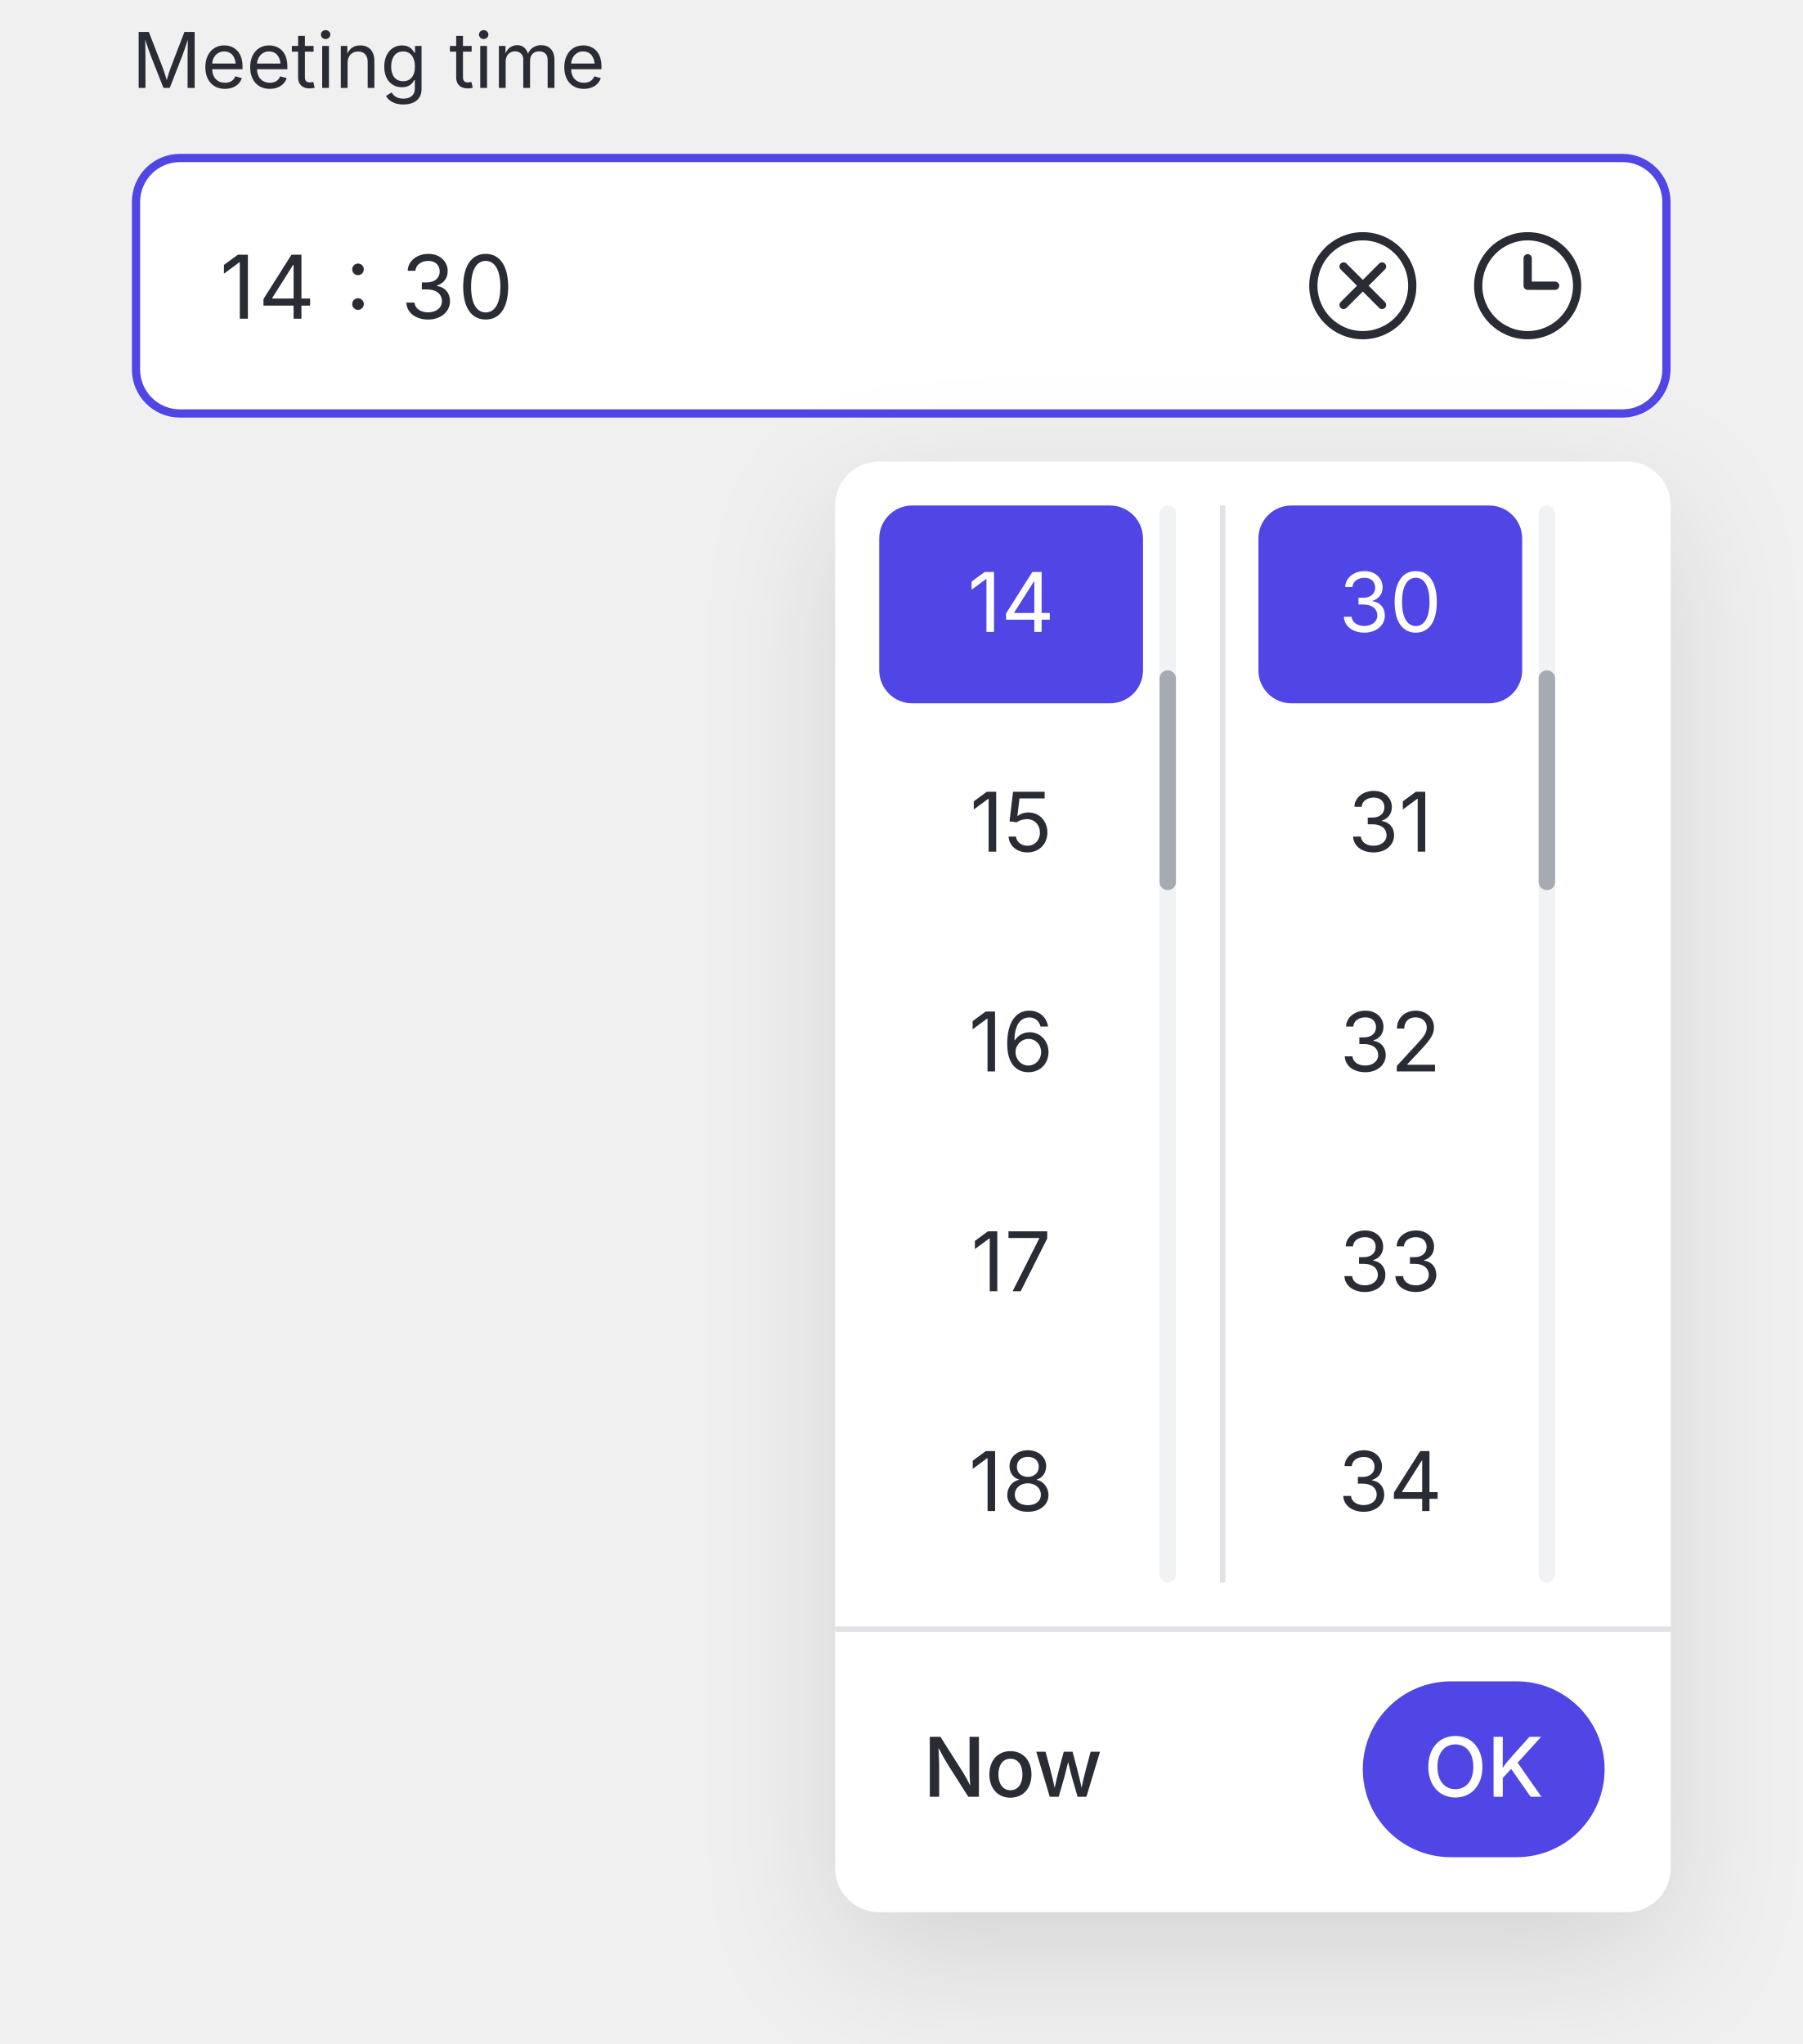
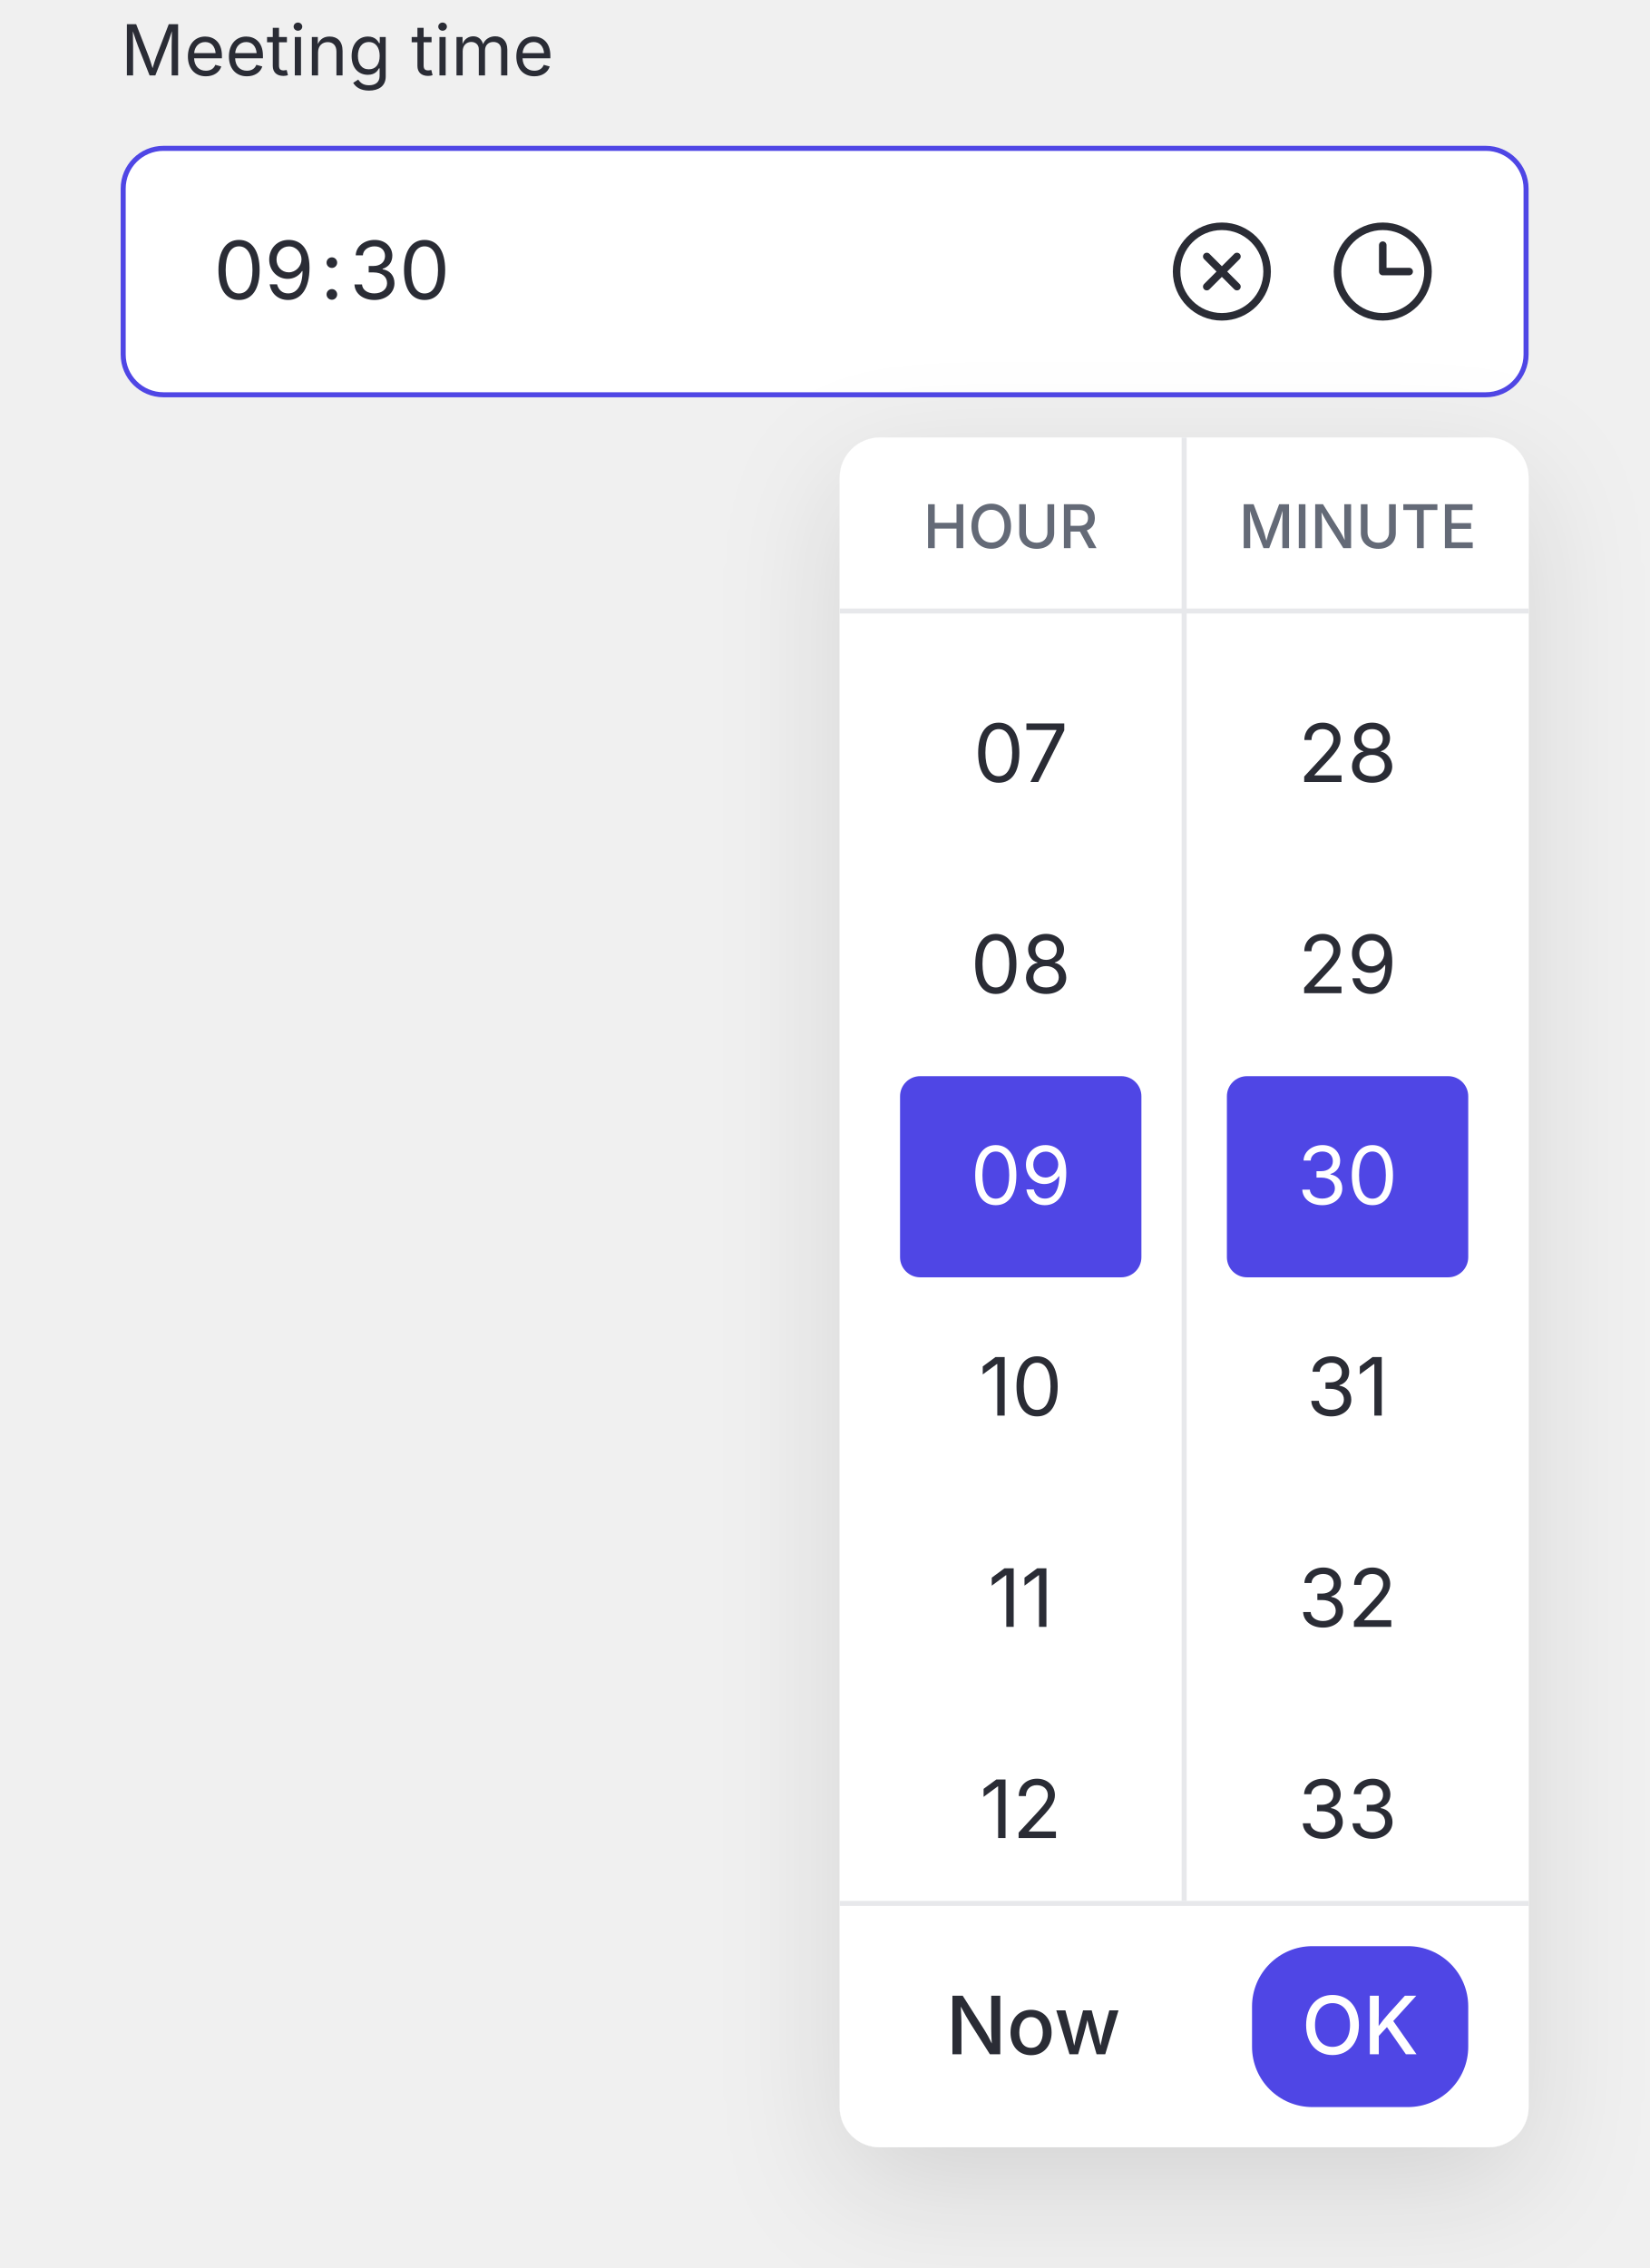
- <svg xmlns="http://www.w3.org/2000/svg" width="328" height="372" viewBox="0 0 328 372" fill="none" role="img" aria-label="Time picker with an open panel">
+ <svg xmlns="http://www.w3.org/2000/svg" width="328" height="451" viewBox="0 0 328 451" fill="none" role="img" aria-label="Time picker with an open panel">
  <defs>
-     <filter id="shadow" x="-30%" y="-20%" width="160%" height="150%" color-interpolation-filters="sRGB">
+     <filter id="shadow-light" x="-40%" y="-20%" width="180%" height="150%" color-interpolation-filters="sRGB">
      <feDropShadow dx="0" dy="8" stdDeviation="12" flood-color="#1C1D23" flood-opacity="0.12" />
    </filter>
  </defs>
-   <text x="24" y="16" font-family="Outfit, Inter, 'Segoe UI', system-ui, sans-serif" font-size="14" fill="#2A2C35">Meeting time</text>
-   <rect x="24.75" y="28.75" width="278.5" height="46.5" rx="8" fill="#FFFFFF" stroke="#4F46E5" stroke-width="1.5" />
-   <text x="40" y="58" font-family="Outfit, Inter, 'Segoe UI', system-ui, sans-serif" font-size="16" fill="#2A2C35" letter-spacing="0.5">14 : 30</text>
-   <circle cx="248" cy="52" r="9" stroke="#2A2C35" stroke-width="1.5" fill="none" />
-   <path d="M244.5 48.5L251.5 55.5M251.5 48.5L244.5 55.5" stroke="#2A2C35" stroke-width="1.5" stroke-linecap="round" />
-   <circle cx="278" cy="52" r="9" stroke="#2A2C35" stroke-width="1.5" fill="none" />
-   <path d="M278 47V52H283" stroke="#2A2C35" stroke-width="1.5" stroke-linecap="round" stroke-linejoin="round" fill="none" />
-   <g filter="url(#shadow)">
-     <rect x="152" y="84" width="152" height="264" rx="8" fill="#FFFFFF" />
+   <text x="24" y="15" font-family="Outfit, Inter, 'Segoe UI', system-ui, sans-serif" font-size="14" fill="#2A2C35">Meeting time</text>
+   <rect x="24.5" y="29.5" width="279" height="49" rx="8" fill="#FFFFFF" stroke="#4F46E5" />
+   <text x="52.5" y="59.5" font-family="Outfit, Inter, 'Segoe UI', system-ui, sans-serif" font-size="16" text-anchor="middle" fill="#2A2C35">09</text>
+   <text x="66" y="59.5" font-family="Outfit, Inter, 'Segoe UI', system-ui, sans-serif" font-size="16" text-anchor="middle" fill="#2A2C35">:</text>
+   <text x="79.5" y="59.5" font-family="Outfit, Inter, 'Segoe UI', system-ui, sans-serif" font-size="16" text-anchor="middle" fill="#2A2C35">30</text>
+   <circle cx="243" cy="54" r="9" stroke="#2A2C35" stroke-width="1.5" fill="none" />
+   <path d="M240 51L246 57M246 51L240 57" stroke="#2A2C35" stroke-width="1.5" stroke-linecap="round" />
+   <circle cx="275" cy="54" r="9" stroke="#2A2C35" stroke-width="1.5" fill="none" />
+   <path d="M275 48.75V54H280.25" stroke="#2A2C35" stroke-width="1.5" stroke-linecap="round" stroke-linejoin="round" fill="none" />
+   <g filter="url(#shadow-light)">
+     <rect x="167" y="87" width="137" height="340" rx="8" fill="#FFFFFF" />
  </g>
-   <rect x="160" y="92" width="48" height="36" rx="6" fill="#4F46E5" />
-   <text x="184.0" y="115" font-family="Outfit, Inter, 'Segoe UI', system-ui, sans-serif" font-size="15" text-anchor="middle" fill="#FFFFFF">14</text>
-   <text x="184.0" y="155" font-family="Outfit, Inter, 'Segoe UI', system-ui, sans-serif" font-size="15" text-anchor="middle" fill="#2A2C35">15</text>
-   <text x="184.0" y="195" font-family="Outfit, Inter, 'Segoe UI', system-ui, sans-serif" font-size="15" text-anchor="middle" fill="#2A2C35">16</text>
-   <text x="184.0" y="235" font-family="Outfit, Inter, 'Segoe UI', system-ui, sans-serif" font-size="15" text-anchor="middle" fill="#2A2C35">17</text>
-   <text x="184.0" y="275" font-family="Outfit, Inter, 'Segoe UI', system-ui, sans-serif" font-size="15" text-anchor="middle" fill="#2A2C35">18</text>
-   <rect x="211" y="92" width="3" height="196" rx="1.5" fill="#F1F2F4" />
-   <rect x="211" y="122" width="3" height="40" rx="1.5" fill="#A6AAB3" />
-   <rect x="229" y="92" width="48" height="36" rx="6" fill="#4F46E5" />
-   <text x="253.0" y="115" font-family="Outfit, Inter, 'Segoe UI', system-ui, sans-serif" font-size="15" text-anchor="middle" fill="#FFFFFF">30</text>
-   <text x="253.0" y="155" font-family="Outfit, Inter, 'Segoe UI', system-ui, sans-serif" font-size="15" text-anchor="middle" fill="#2A2C35">31</text>
-   <text x="253.0" y="195" font-family="Outfit, Inter, 'Segoe UI', system-ui, sans-serif" font-size="15" text-anchor="middle" fill="#2A2C35">32</text>
-   <text x="253.0" y="235" font-family="Outfit, Inter, 'Segoe UI', system-ui, sans-serif" font-size="15" text-anchor="middle" fill="#2A2C35">33</text>
-   <text x="253.0" y="275" font-family="Outfit, Inter, 'Segoe UI', system-ui, sans-serif" font-size="15" text-anchor="middle" fill="#2A2C35">34</text>
-   <rect x="280" y="92" width="3" height="196" rx="1.5" fill="#F1F2F4" />
-   <rect x="280" y="122" width="3" height="40" rx="1.5" fill="#A6AAB3" />
-   <rect x="222" y="92" width="1" height="196" fill="#E1E2E6" />
-   <rect x="152" y="296" width="152" height="1" fill="#E1E2E6" />
-   <text x="168" y="327" font-family="Outfit, Inter, 'Segoe UI', system-ui, sans-serif" font-size="15" font-weight="500" fill="#2A2C35">Now</text>
-   <rect x="248" y="306" width="44" height="32" rx="16" fill="#4F46E5" />
-   <text x="270.0" y="327" font-family="Outfit, Inter, 'Segoe UI', system-ui, sans-serif" font-size="15" font-weight="500" text-anchor="middle" fill="#FFFFFF">OK</text>
+   <path d="M167 121.5H304" stroke="#E7E8EB" />
+   <path d="M235.5 87V378" stroke="#E7E8EB" />
+   <text x="201" y="109" font-family="Outfit, Inter, 'Segoe UI', system-ui, sans-serif" font-size="12" font-weight="500" text-anchor="middle" fill="#646A77">HOUR</text>
+   <text x="270" y="109" font-family="Outfit, Inter, 'Segoe UI', system-ui, sans-serif" font-size="12" font-weight="500" text-anchor="middle" fill="#646A77">MINUTE</text>
+   <clipPath id="col-clip-light">
+     <rect x="167" y="130" width="137" height="240" />
+   </clipPath>
+   <g clip-path="url(#col-clip-light)">
+     <text x="203" y="155.5" font-family="Outfit, Inter, 'Segoe UI', system-ui, sans-serif" font-size="16" text-anchor="middle" fill="#2A2C35">07</text>
+     <text x="203" y="197.5" font-family="Outfit, Inter, 'Segoe UI', system-ui, sans-serif" font-size="16" text-anchor="middle" fill="#2A2C35">08</text>
+     <rect x="179" y="214" width="48" height="40" rx="4" fill="#4F46E5" />
+     <text x="203" y="239.5" font-family="Outfit, Inter, 'Segoe UI', system-ui, sans-serif" font-size="16" text-anchor="middle" fill="#FFFFFF">09</text>
+     <text x="203" y="281.5" font-family="Outfit, Inter, 'Segoe UI', system-ui, sans-serif" font-size="16" text-anchor="middle" fill="#2A2C35">10</text>
+     <text x="203" y="323.5" font-family="Outfit, Inter, 'Segoe UI', system-ui, sans-serif" font-size="16" text-anchor="middle" fill="#2A2C35">11</text>
+     <text x="203" y="365.5" font-family="Outfit, Inter, 'Segoe UI', system-ui, sans-serif" font-size="16" text-anchor="middle" fill="#2A2C35">12</text>
+     <text x="268" y="155.5" font-family="Outfit, Inter, 'Segoe UI', system-ui, sans-serif" font-size="16" text-anchor="middle" fill="#2A2C35">28</text>
+     <text x="268" y="197.5" font-family="Outfit, Inter, 'Segoe UI', system-ui, sans-serif" font-size="16" text-anchor="middle" fill="#2A2C35">29</text>
+     <rect x="244" y="214" width="48" height="40" rx="4" fill="#4F46E5" />
+     <text x="268" y="239.5" font-family="Outfit, Inter, 'Segoe UI', system-ui, sans-serif" font-size="16" text-anchor="middle" fill="#FFFFFF">30</text>
+     <text x="268" y="281.5" font-family="Outfit, Inter, 'Segoe UI', system-ui, sans-serif" font-size="16" text-anchor="middle" fill="#2A2C35">31</text>
+     <text x="268" y="323.5" font-family="Outfit, Inter, 'Segoe UI', system-ui, sans-serif" font-size="16" text-anchor="middle" fill="#2A2C35">32</text>
+     <text x="268" y="365.5" font-family="Outfit, Inter, 'Segoe UI', system-ui, sans-serif" font-size="16" text-anchor="middle" fill="#2A2C35">33</text>
+   </g>
+   <path d="M167 378.5H304" stroke="#E7E8EB" />
+   <text x="205.5" y="408.5" font-family="Outfit, Inter, 'Segoe UI', system-ui, sans-serif" font-size="16" font-weight="500" text-anchor="middle" fill="#2A2C35">Now</text>
+   <rect x="249" y="387" width="43" height="32" rx="12" fill="#4F46E5" />
+   <text x="270.5" y="408.5" font-family="Outfit, Inter, 'Segoe UI', system-ui, sans-serif" font-size="16" font-weight="500" text-anchor="middle" fill="#FFFFFF">OK</text>
</svg>
